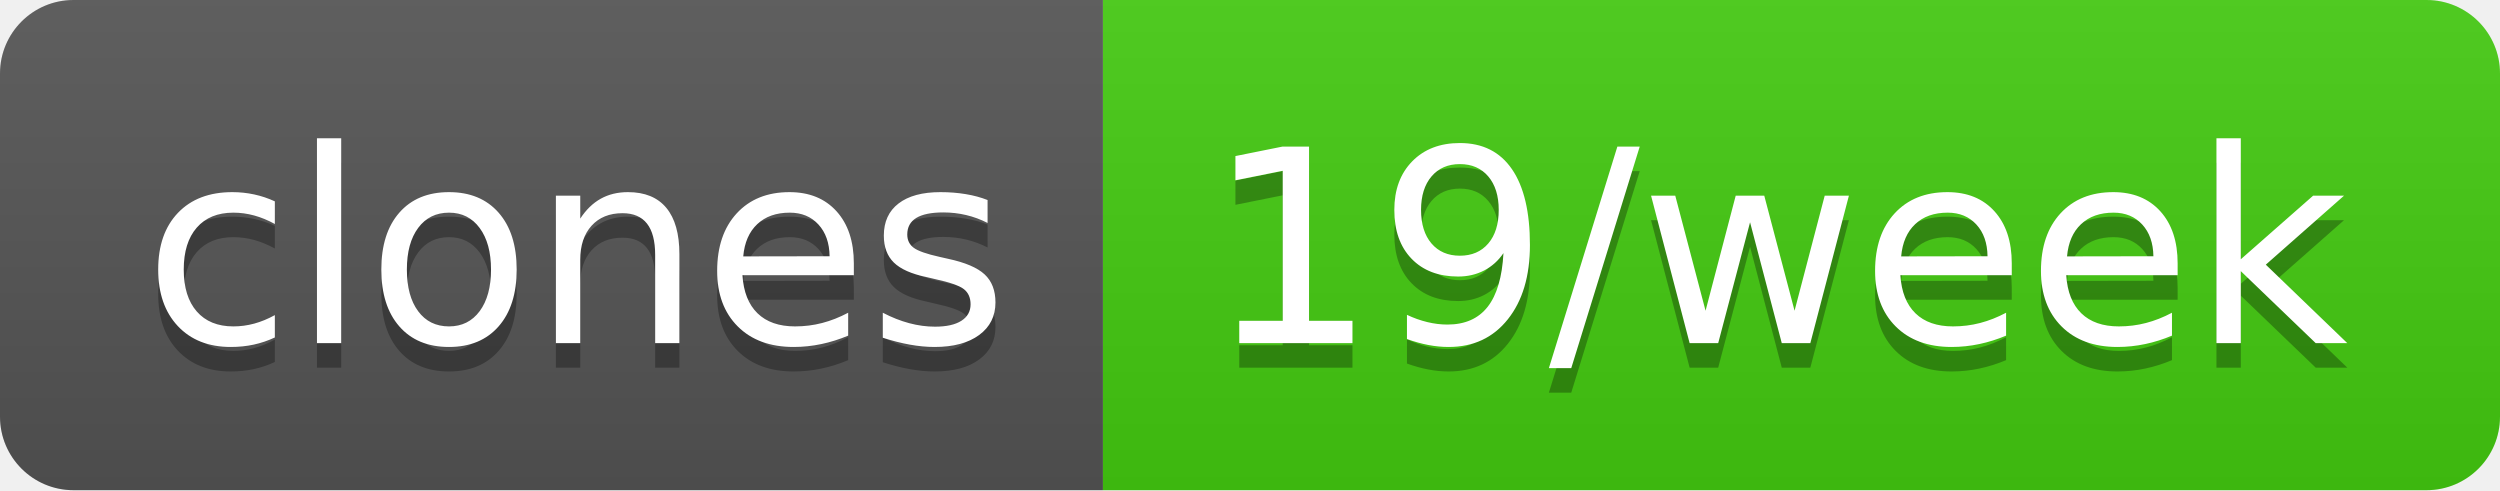
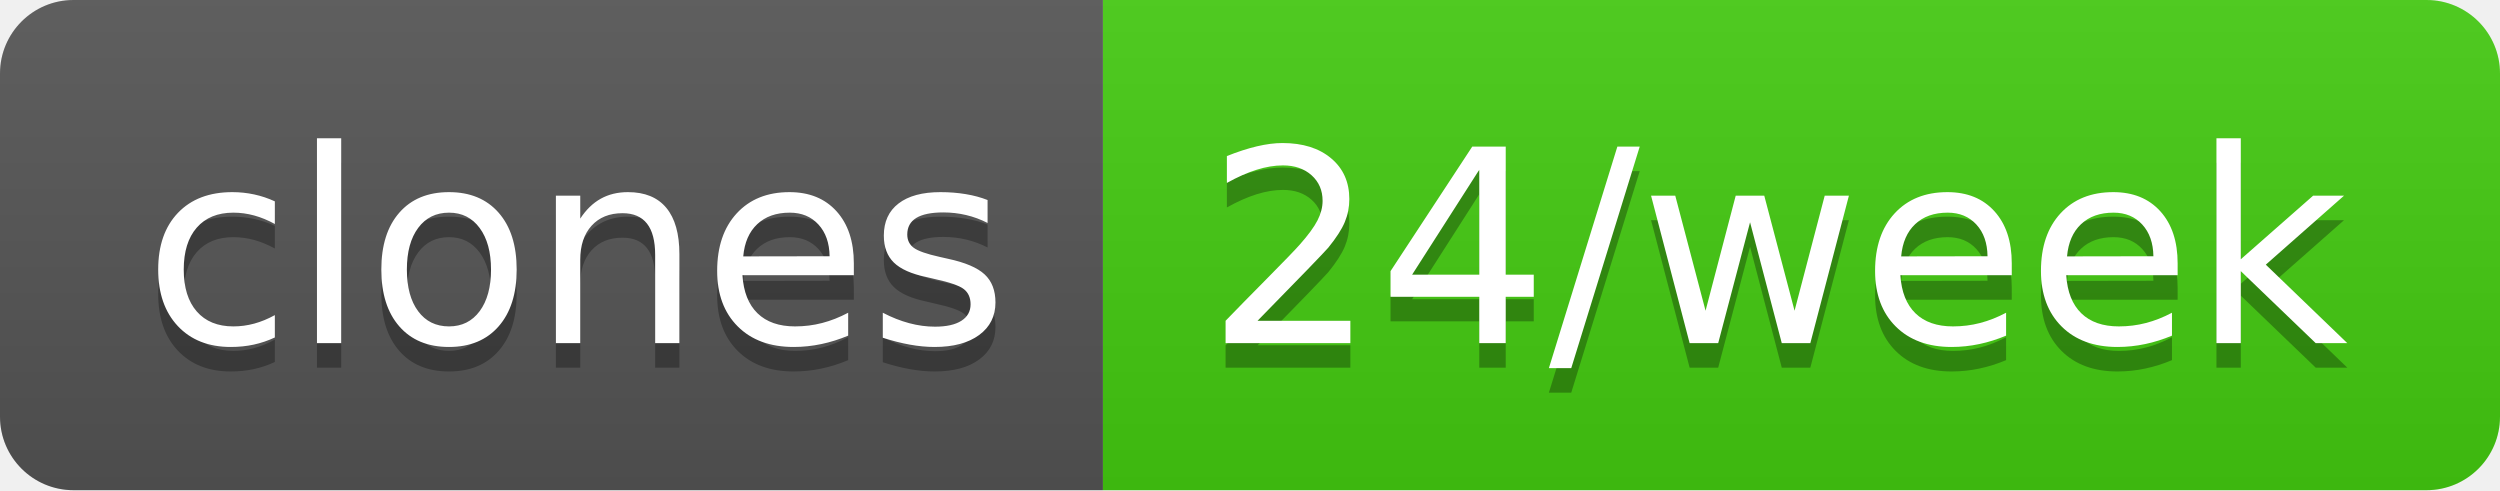
- <svg xmlns="http://www.w3.org/2000/svg" width="102" height="20" role="img" aria-label="clones: 19/week">
+ <svg xmlns="http://www.w3.org/2000/svg" width="102" height="20" role="img" aria-label="clones: 24/week">
  <linearGradient id="s" x2="0" y2="100%">
    <stop offset="0" stop-color="#bbb" stop-opacity=".1" />
    <stop offset="1" stop-opacity=".1" />
  </linearGradient>
  <clipPath id="r">
    <rect width="102" height="20" rx="3" fill="#fff" />
  </clipPath>
  <g clip-path="url(#r)">
    <rect width="45" height="20" fill="#555" />
    <rect x="45" width="57" height="20" fill="#4c1" />
    <rect width="102" height="20" fill="url(#s)" />
  </g>
  <g fill="#fff" text-anchor="middle" font-family="Verdana,Geneva,DejaVu Sans,sans-serif" text-rendering="geometricPrecision" font-size="110">
    <text aria-hidden="true" x="235" y="150" fill="#010101" fill-opacity=".3" transform="scale(.1)" textLength="350">clones</text>
    <text x="235" y="140" transform="scale(.1)" fill="#fff" textLength="350">clones</text>
-     <text aria-hidden="true" x="725" y="150" fill="#010101" fill-opacity=".3" transform="scale(.1)" textLength="470">19/week</text>
-     <text x="725" y="140" transform="scale(.1)" fill="#fff" textLength="470">19/week</text>
+     <text aria-hidden="true" x="725" y="150" fill="#010101" fill-opacity=".3" transform="scale(.1)" textLength="470">24/week</text>
+     <text x="725" y="140" transform="scale(.1)" fill="#fff" textLength="470">24/week</text>
  </g>
</svg>
